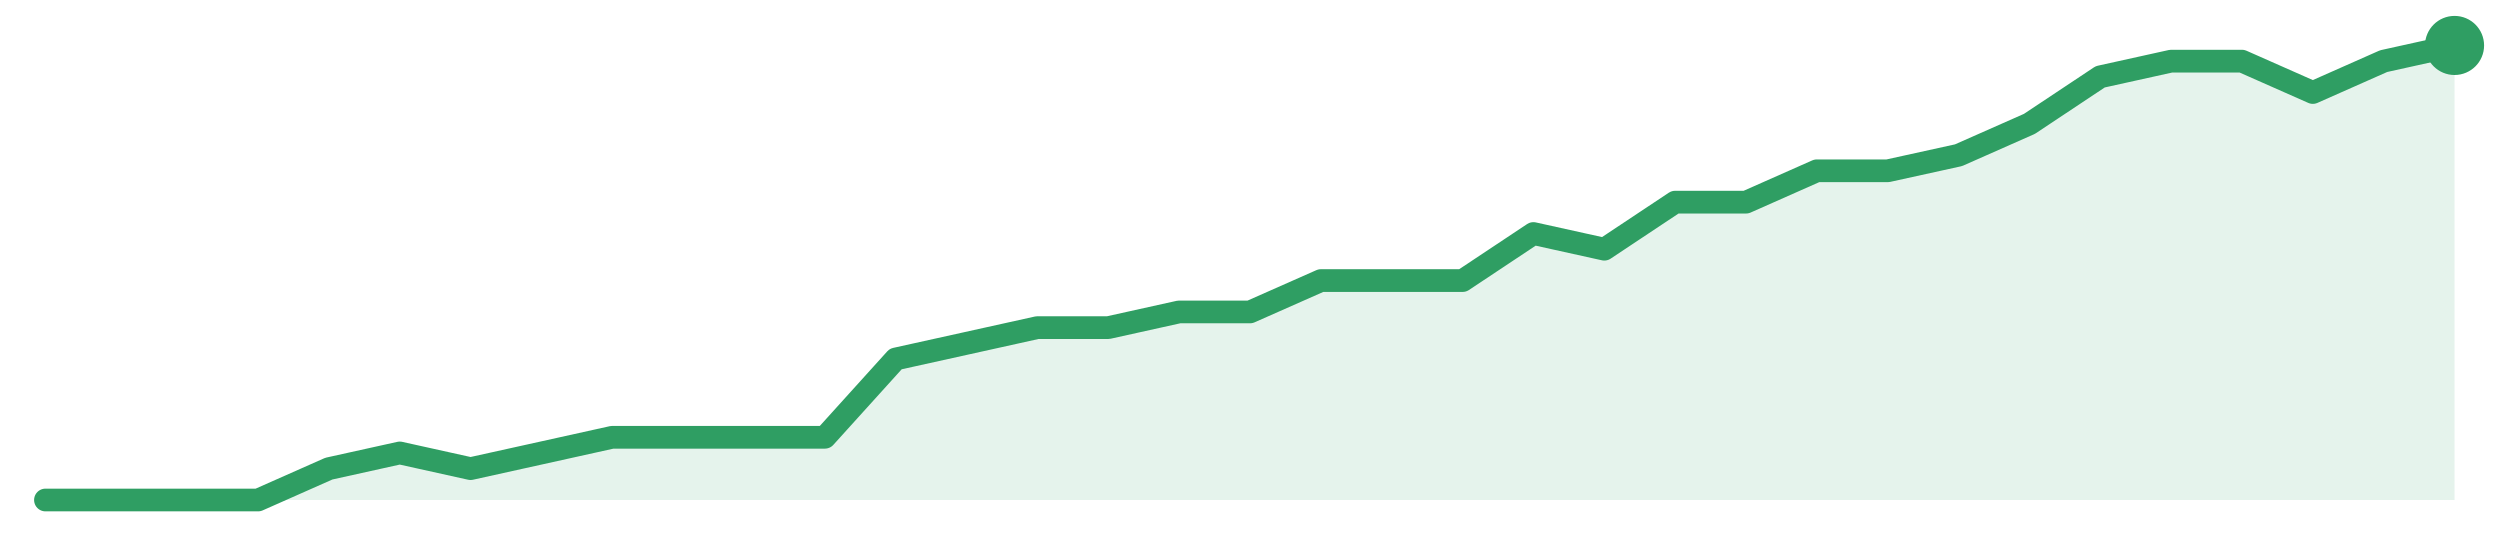
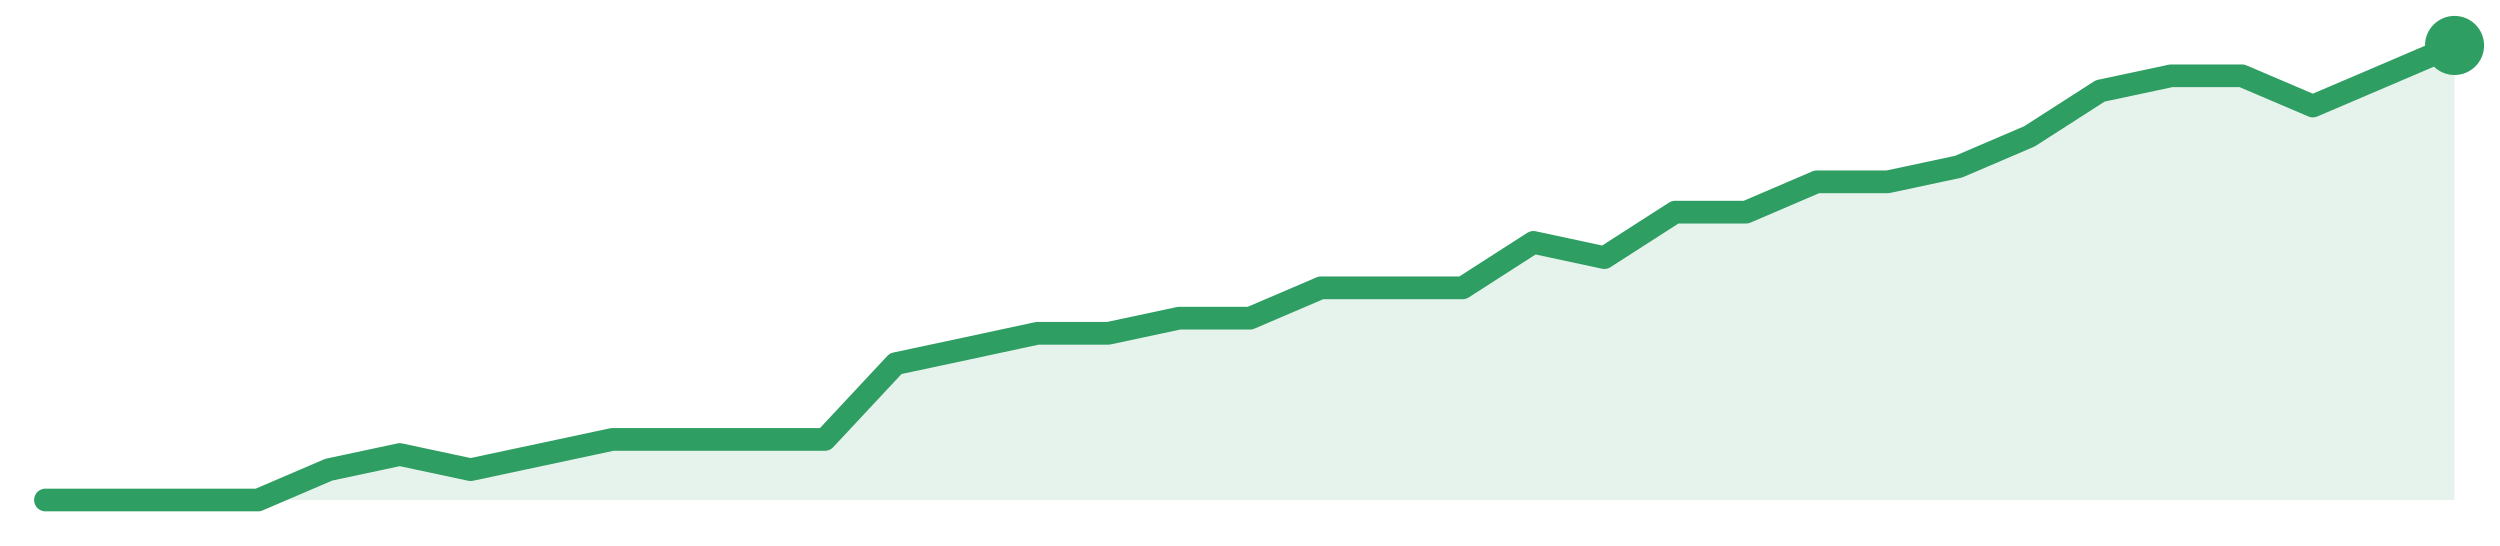
<svg xmlns="http://www.w3.org/2000/svg" width="220" height="48" viewBox="0 0 220 48" role="img" aria-label="trend">
-   <path d="M4.0,44.0 L4.0,44.0 L10.24,44.0 L16.47,44.0 L22.71,44.0 L28.94,41.24 L35.18,39.86 L41.41,41.24 L47.65,39.86 L53.88,38.48 L60.12,38.48 L66.35,38.48 L72.59,38.48 L78.82,31.59 L85.06,30.21 L91.29,28.83 L97.53,28.83 L103.76,27.45 L110.0,27.45 L116.24,24.69 L122.47,24.69 L128.71,24.69 L134.94,20.55 L141.18,21.93 L147.41,17.79 L153.65,17.79 L159.88,15.03 L166.12,15.03 L172.35,13.66 L178.59,10.9 L184.82,6.76 L191.06,5.38 L197.29,5.38 L203.53,8.14 L209.76,5.38 L216.0,4.0 L216.0,44.0 Z" fill="#2f9e631f" />
-   <path d="M4.0,44.0 L10.24,44.0 L16.47,44.0 L22.71,44.0 L28.94,41.24 L35.18,39.86 L41.41,41.24 L47.65,39.86 L53.88,38.48 L60.12,38.48 L66.35,38.48 L72.59,38.48 L78.82,31.59 L85.06,30.21 L91.29,28.83 L97.53,28.83 L103.76,27.45 L110.0,27.45 L116.24,24.69 L122.47,24.69 L128.71,24.69 L134.94,20.55 L141.18,21.93 L147.41,17.79 L153.65,17.79 L159.88,15.03 L166.12,15.03 L172.35,13.66 L178.59,10.9 L184.82,6.76 L191.06,5.38 L197.29,5.38 L203.53,8.14 L209.76,5.38 L216.0,4.0" fill="none" stroke="#2f9e63" stroke-width="2" stroke-linejoin="round" stroke-linecap="round" />
+   <path d="M4.0,44.0 L4.0,44.0 L10.24,44.0 L16.47,44.0 L22.71,44.0 L28.94,41.33 L35.18,40.0 L41.41,41.33 L47.65,40.0 L53.88,38.67 L60.12,38.67 L66.35,38.67 L72.59,38.67 L78.82,32.0 L85.06,30.67 L91.29,29.33 L97.53,29.33 L103.76,28.0 L110.0,28.0 L116.24,25.33 L122.47,25.33 L128.71,25.33 L134.94,21.33 L141.18,22.67 L147.41,18.67 L153.65,18.67 L159.88,16.0 L166.12,16.0 L172.35,14.67 L178.59,12.0 L184.82,8.0 L191.06,6.67 L197.29,6.67 L203.53,9.33 L209.76,6.67 L216.0,4.0 L216.0,44.0 Z" fill="#2f9e631f" />
+   <path d="M4.0,44.0 L10.24,44.0 L16.47,44.0 L22.71,44.0 L28.94,41.33 L35.18,40.0 L41.41,41.33 L47.65,40.0 L53.88,38.67 L60.12,38.67 L66.35,38.67 L72.59,38.67 L78.82,32.0 L85.06,30.67 L91.29,29.33 L97.53,29.33 L103.76,28.0 L110.0,28.0 L116.24,25.33 L122.47,25.33 L128.71,25.33 L134.94,21.33 L141.18,22.67 L147.41,18.67 L153.65,18.67 L159.88,16.0 L166.12,16.0 L172.35,14.67 L178.59,12.0 L184.82,8.0 L191.06,6.67 L197.29,6.67 L203.53,9.33 L209.76,6.67 L216.0,4.0" fill="none" stroke="#2f9e63" stroke-width="2" stroke-linejoin="round" stroke-linecap="round" />
  <circle cx="216.0" cy="4.0" r="2.6" fill="#2f9e63" />
</svg>
